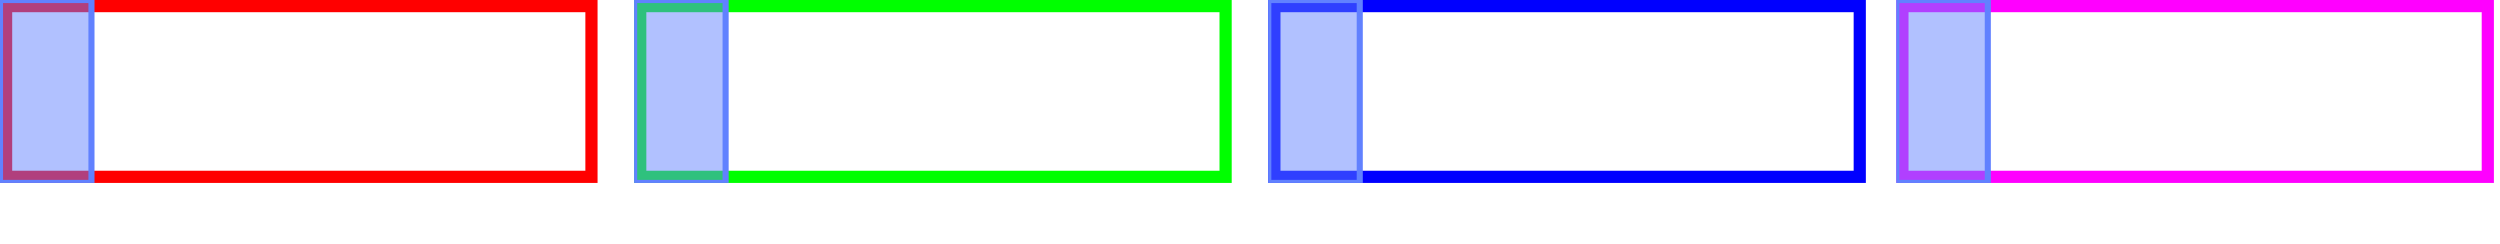
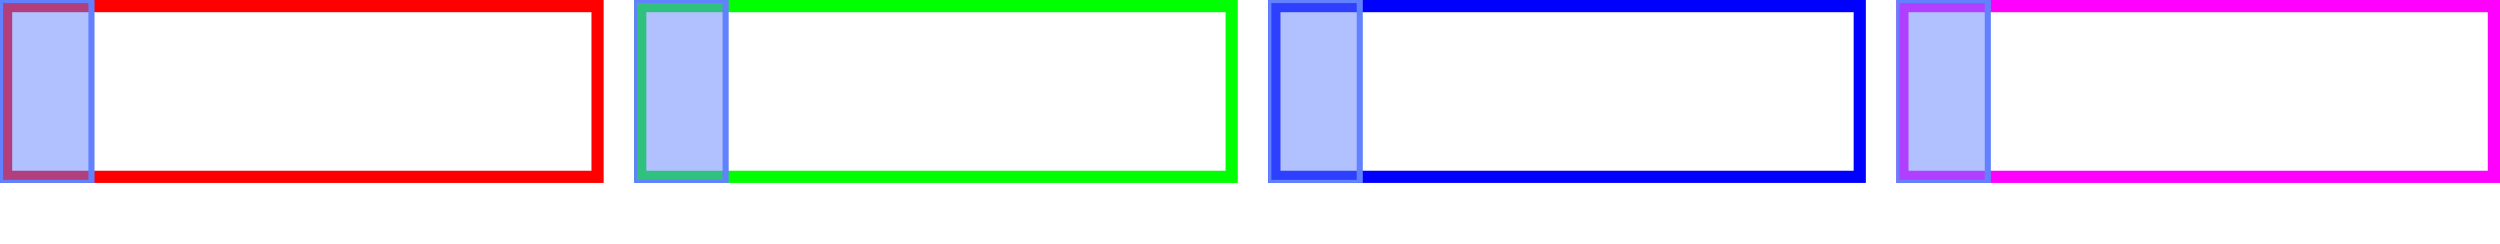
<svg xmlns="http://www.w3.org/2000/svg" width="410pt" height="40pt" viewBox="0 0 410 40" version="1.1">
  <defs>
    <clipPath id="clip1">
-       <path d="M 0 0 L 98 0 L 98 30 L 0 30 Z M 0 0 " />
+       <path d="M 0 0 L 99 0 L 99 30 L 0 30 Z M 0 0 " />
    </clipPath>
    <clipPath id="clip2">
      <path d="M 0 0 L 16 0 L 16 30 L 0 30 Z M 0 0 " />
    </clipPath>
    <clipPath id="clip3">
-       <path d="M 104 0 L 202 0 L 202 30 L 104 30 Z M 104 0 " />
+       <path d="M 104 0 L 203 0 L 203 30 L 104 30 Z M 104 0 " />
    </clipPath>
    <clipPath id="clip4">
      <path d="M 104 0 L 120 0 L 120 30 L 104 30 Z M 104 0 " />
    </clipPath>
    <clipPath id="clip5">
      <path d="M 208 0 L 306 0 L 306 30 L 208 30 Z M 208 0 " />
    </clipPath>
    <clipPath id="clip6">
      <path d="M 208 0 L 224 0 L 224 30 L 208 30 Z M 208 0 " />
    </clipPath>
    <clipPath id="clip7">
-       <path d="M 311 0 L 409 0 L 409 30 L 311 30 Z M 311 0 " />
+       <path d="M 311 0 L 410 0 L 410 30 L 311 30 Z M 311 0 " />
    </clipPath>
    <clipPath id="clip8">
      <path d="M 311 0 L 327 0 L 327 30 L 311 30 Z M 311 0 " />
    </clipPath>
  </defs>
  <g id="surface2">
    <g clip-path="url(#clip1)" clip-rule="nonzero">
-       <path style="fill:none;stroke-width:4;stroke-linecap:butt;stroke-linejoin:miter;stroke:rgb(100%,0%,0%);stroke-opacity:1;stroke-miterlimit:10;" d="M 0 0 L 98 0 L 98 30 L 0 30 Z M 0 0 " />
+       <path style="fill:none;stroke-width:4;stroke-linecap:butt;stroke-linejoin:miter;stroke:rgb(100%,0%,0%);stroke-opacity:1;stroke-miterlimit:10;" d="M 0 0 L 99 0 L 99 30 L 0 30 Z M 0 0 " />
    </g>
    <path style=" stroke:none;fill-rule:nonzero;fill:rgb(38.039%,50.588%,100%);fill-opacity:0.49;" d="M 0 0 L 15 0 L 15 30 L 0 30 Z M 0 0 " />
    <g clip-path="url(#clip2)" clip-rule="nonzero">
      <path style="fill:none;stroke-width:1;stroke-linecap:butt;stroke-linejoin:miter;stroke:rgb(38.039%,50.588%,100%);stroke-opacity:1;stroke-miterlimit:10;" d="M 0 0 L 15 0 L 15 30 L 0 30 Z M 0 0 " />
    </g>
    <g clip-path="url(#clip3)" clip-rule="nonzero">
-       <path style="fill:none;stroke-width:4;stroke-linecap:butt;stroke-linejoin:miter;stroke:rgb(0%,100%,0%);stroke-opacity:1;stroke-miterlimit:10;" d="M 0 0 L 98 0 L 98 30 L 0 30 Z M 0 0 " transform="matrix(1,0,0,1,104,0)" />
+       <path style="fill:none;stroke-width:4;stroke-linecap:butt;stroke-linejoin:miter;stroke:rgb(0%,100%,0%);stroke-opacity:1;stroke-miterlimit:10;" d="M 0 0 L 99 0 L 99 30 L 0 30 Z M 0 0 " transform="matrix(1,0,0,1,104,0)" />
    </g>
    <path style=" stroke:none;fill-rule:nonzero;fill:rgb(38.039%,50.588%,100%);fill-opacity:0.49;" d="M 104 0 L 119 0 L 119 30 L 104 30 Z M 104 0 " />
    <g clip-path="url(#clip4)" clip-rule="nonzero">
      <path style="fill:none;stroke-width:1;stroke-linecap:butt;stroke-linejoin:miter;stroke:rgb(38.039%,50.588%,100%);stroke-opacity:1;stroke-miterlimit:10;" d="M 0 0 L 15 0 L 15 30 L 0 30 Z M 0 0 " transform="matrix(1,0,0,1,104,0)" />
    </g>
    <g clip-path="url(#clip5)" clip-rule="nonzero">
      <path style="fill:none;stroke-width:4;stroke-linecap:butt;stroke-linejoin:miter;stroke:rgb(0%,0%,100%);stroke-opacity:1;stroke-miterlimit:10;" d="M 0 0 L 98 0 L 98 30 L 0 30 Z M 0 0 " transform="matrix(1,0,0,1,208,0)" />
    </g>
    <path style=" stroke:none;fill-rule:nonzero;fill:rgb(38.039%,50.588%,100%);fill-opacity:0.49;" d="M 208 0 L 223 0 L 223 30 L 208 30 Z M 208 0 " />
    <g clip-path="url(#clip6)" clip-rule="nonzero">
      <path style="fill:none;stroke-width:1;stroke-linecap:butt;stroke-linejoin:miter;stroke:rgb(38.039%,50.588%,100%);stroke-opacity:1;stroke-miterlimit:10;" d="M 0 0 L 15 0 L 15 30 L 0 30 Z M 0 0 " transform="matrix(1,0,0,1,208,0)" />
    </g>
    <g clip-path="url(#clip7)" clip-rule="nonzero">
-       <path style="fill:none;stroke-width:4;stroke-linecap:butt;stroke-linejoin:miter;stroke:rgb(100%,0%,100%);stroke-opacity:1;stroke-miterlimit:10;" d="M 0 0 L 98 0 L 98 30 L 0 30 Z M 0 0 " transform="matrix(1,0,0,1,311,0)" />
+       <path style="fill:none;stroke-width:4;stroke-linecap:butt;stroke-linejoin:miter;stroke:rgb(100%,0%,100%);stroke-opacity:1;stroke-miterlimit:10;" d="M 0 0 L 99 0 L 99 30 L 0 30 Z M 0 0 " transform="matrix(1,0,0,1,311,0)" />
    </g>
    <path style=" stroke:none;fill-rule:nonzero;fill:rgb(38.039%,50.588%,100%);fill-opacity:0.49;" d="M 311 0 L 326 0 L 326 30 L 311 30 Z M 311 0 " />
    <g clip-path="url(#clip8)" clip-rule="nonzero">
      <path style="fill:none;stroke-width:1;stroke-linecap:butt;stroke-linejoin:miter;stroke:rgb(38.039%,50.588%,100%);stroke-opacity:1;stroke-miterlimit:10;" d="M 0 0 L 15 0 L 15 30 L 0 30 Z M 0 0 " transform="matrix(1,0,0,1,311,0)" />
    </g>
  </g>
</svg>
